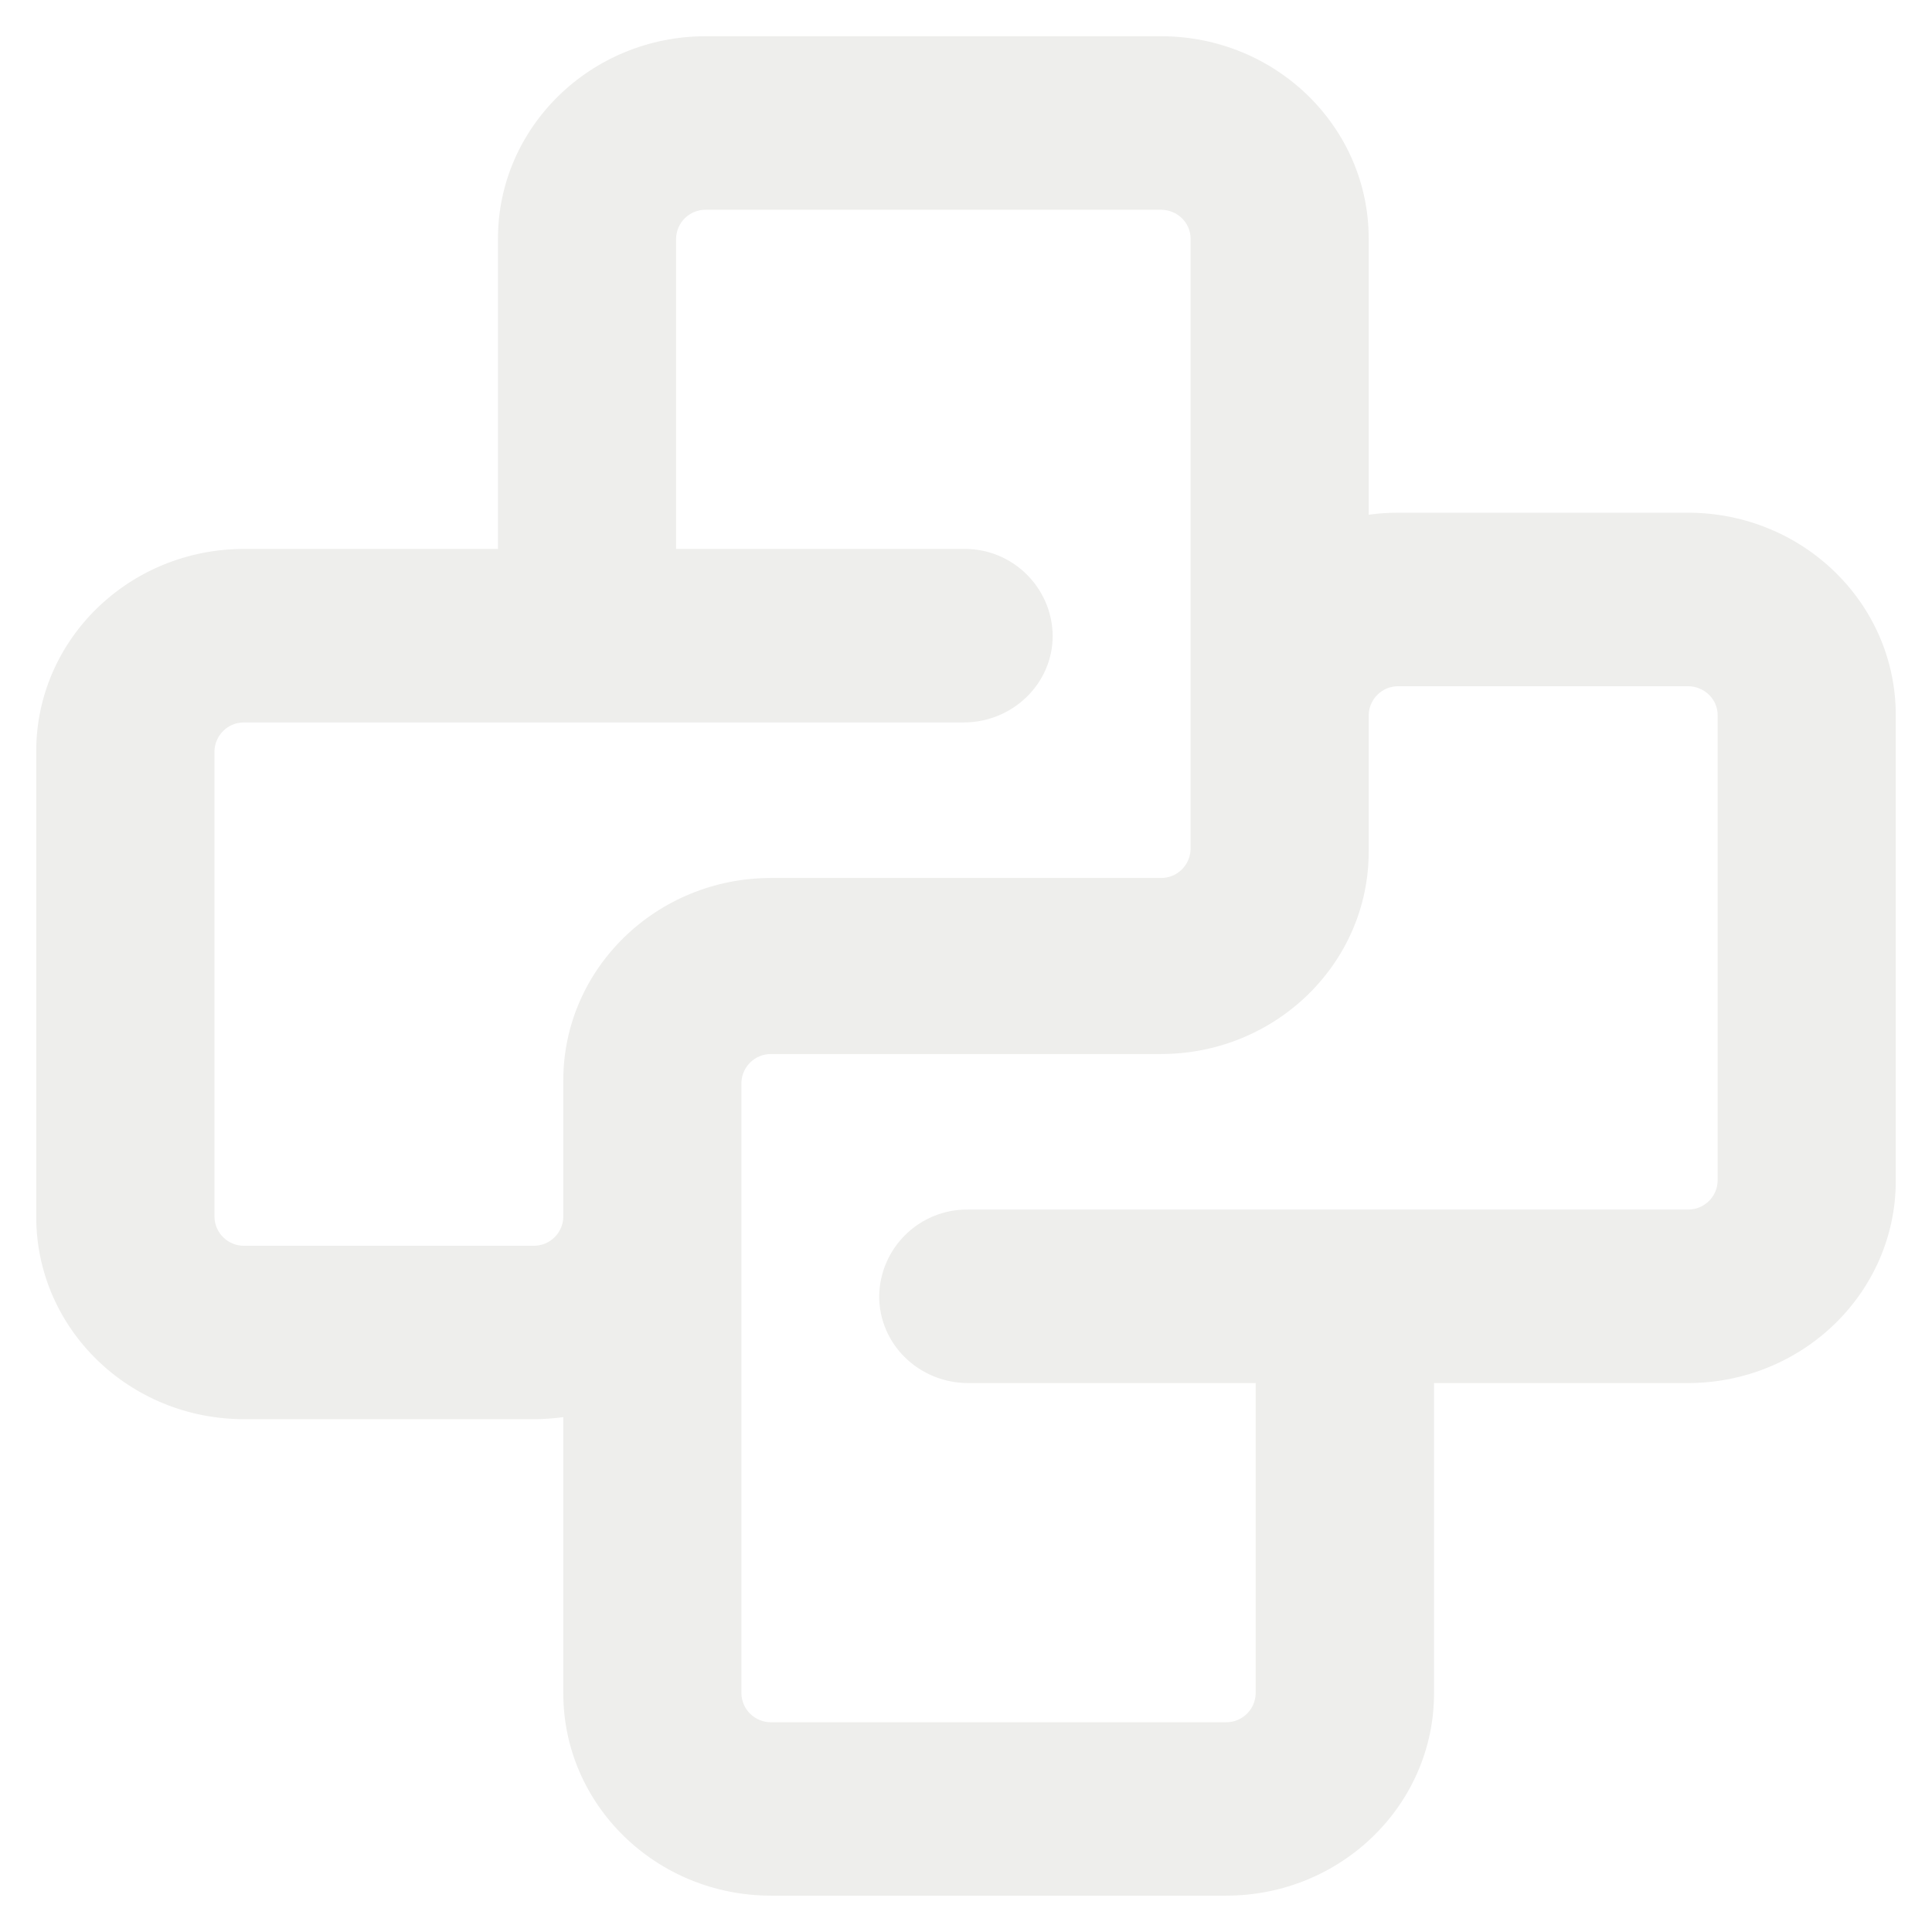
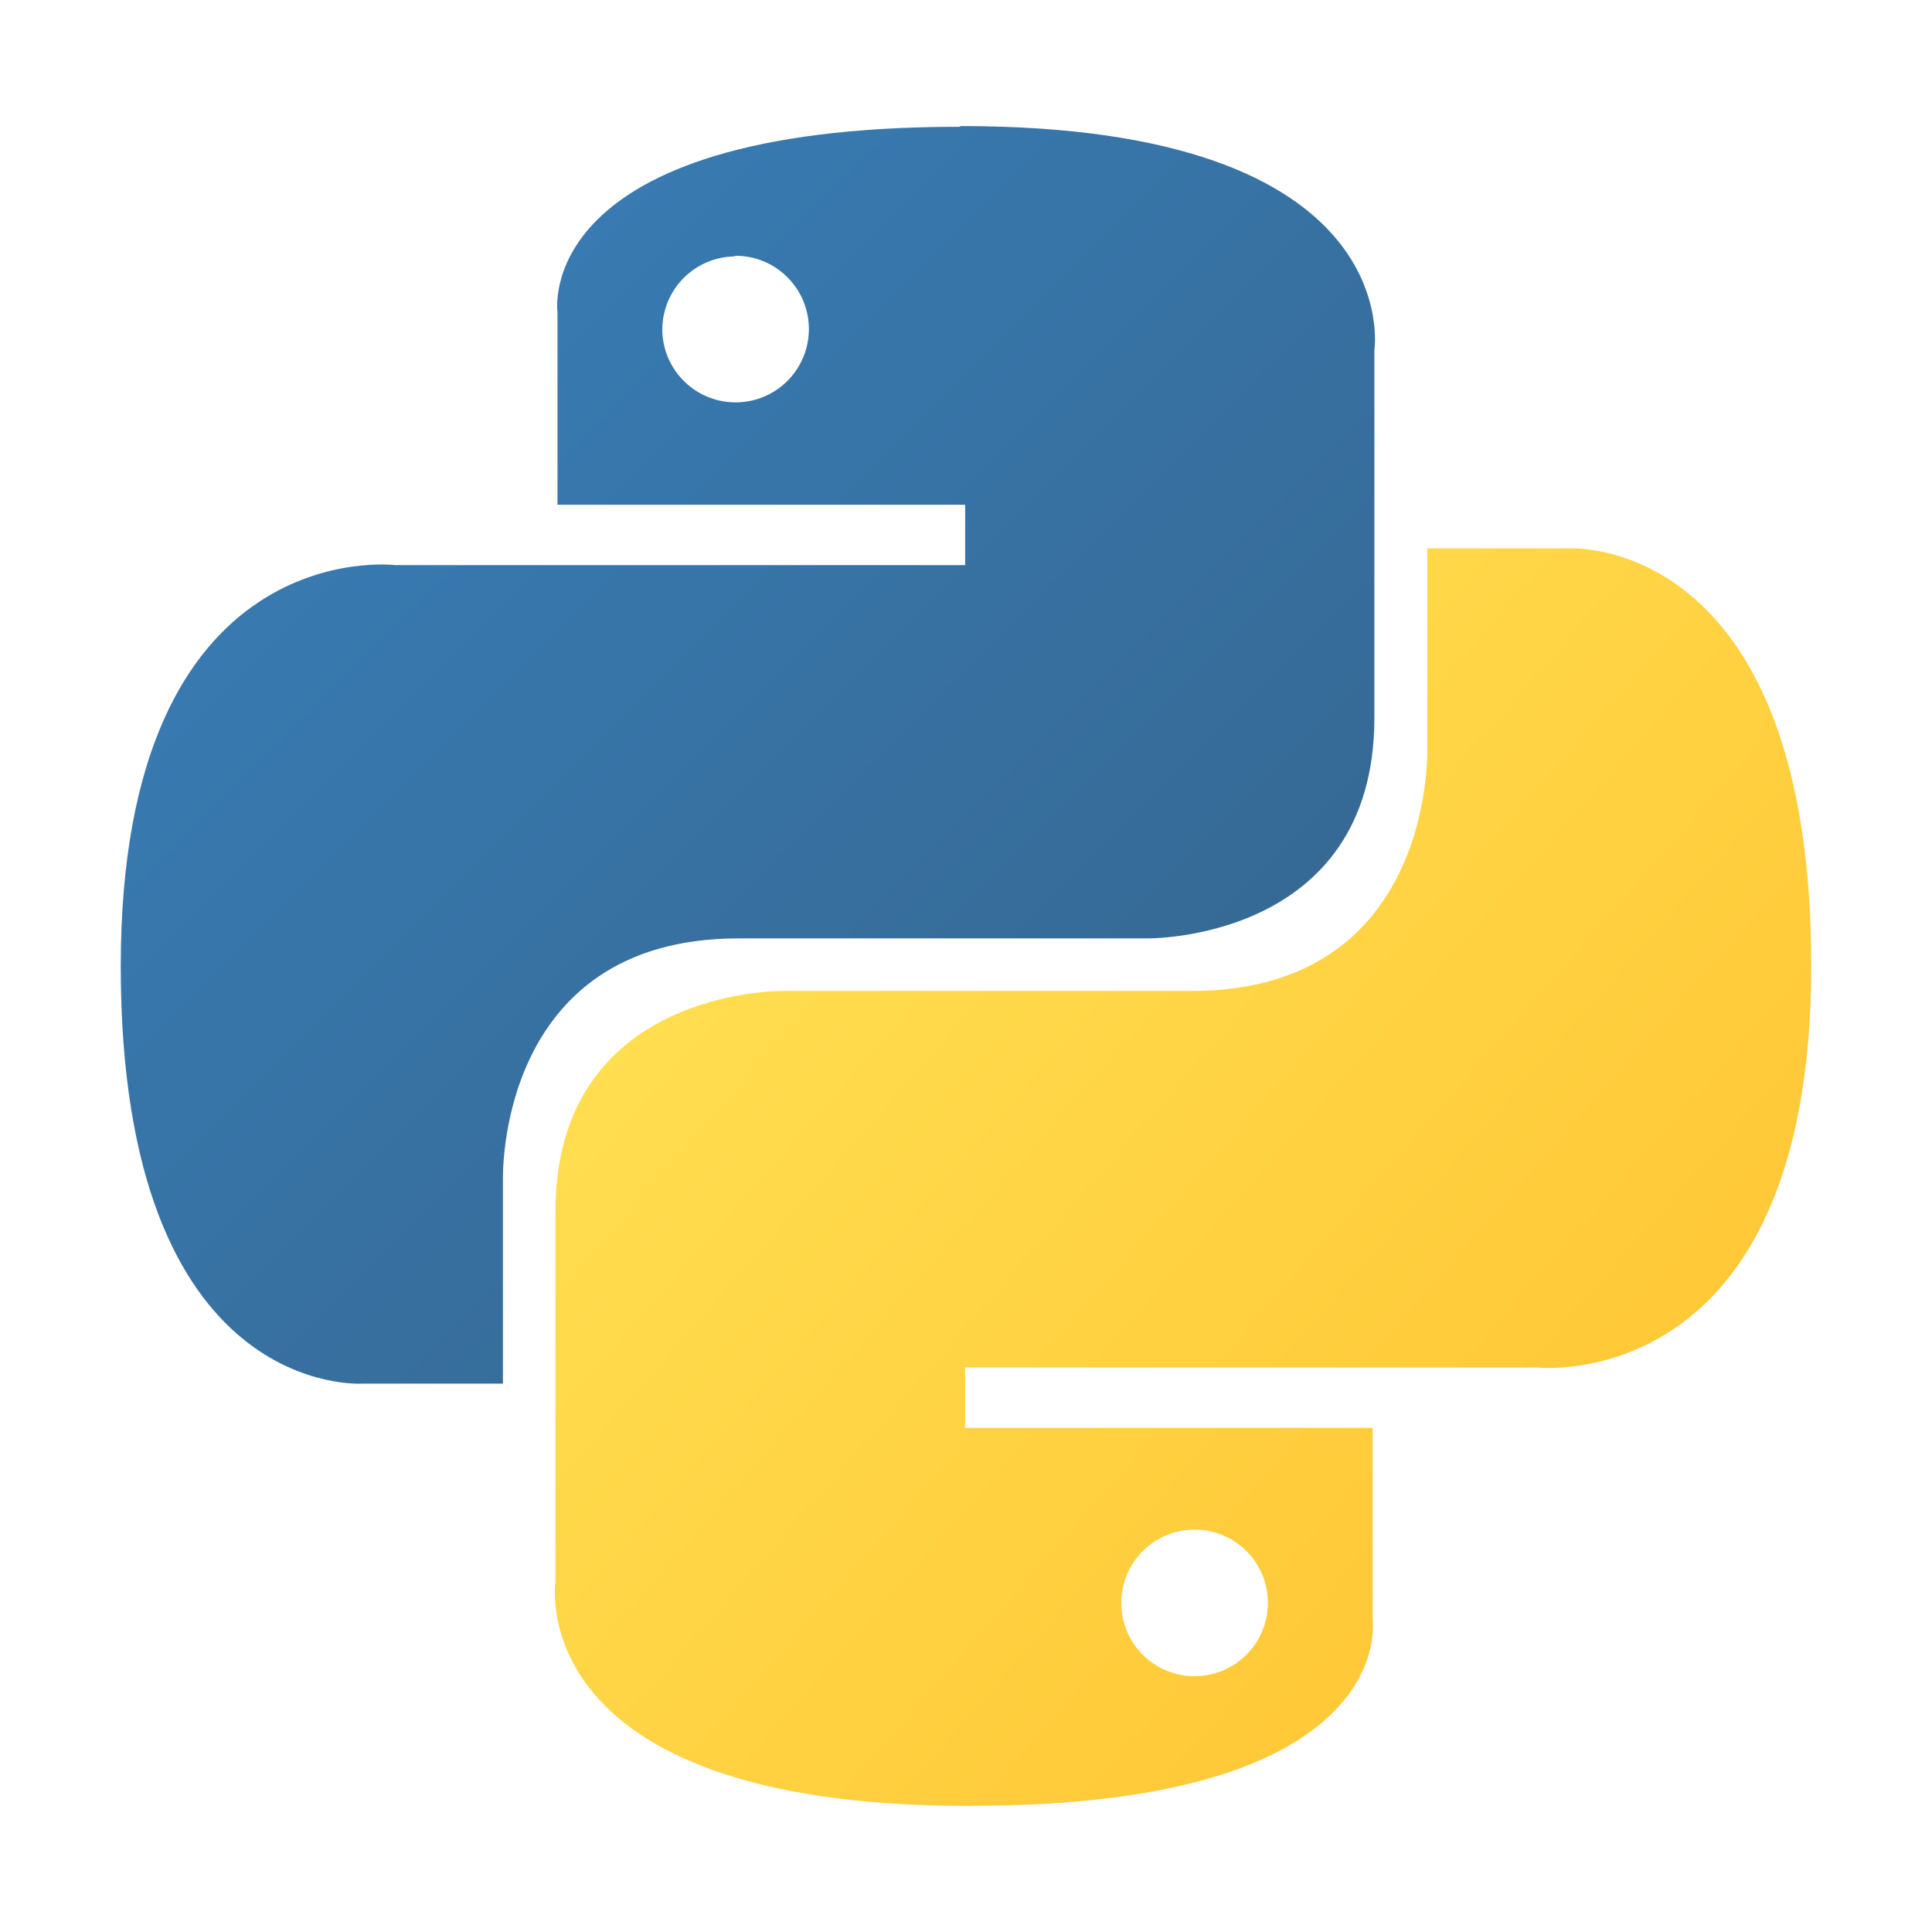
- <svg xmlns="http://www.w3.org/2000/svg" width="800px" height="800px" viewBox="0 0 16 16" fill="none" version="1.1" id="svg4">
-   <defs id="defs8" />
-   <path d="m 5.846,1.737 h 3.768 c 0.136,0 0.246,0.107 0.246,0.24 V 7.031 A 0.244,0.244 0 0 1 9.614,7.271 H 6.386 c -0.95,0 -1.721,0.751 -1.721,1.676 V 10.08 A 0.244,0.244 0 0 1 4.418,10.317 H 2.022 A 0.244,0.244 0 0 1 1.776,10.077 V 6.223 A 0.244,0.244 0 0 1 2.021,5.983 h 5.959 c 0.407,0 0.738,-0.322 0.738,-0.718 A 0.728,0.728 0 0 0 7.981,4.546 H 5.599 V 1.976 A 0.244,0.244 0 0 1 5.846,1.737 Z M 11.335,4.263 V 1.976 c 0,-0.926 -0.77,-1.676 -1.721,-1.676 H 5.846 c -0.951,0 -1.722,0.751 -1.722,1.676 V 4.546 H 2.022 C 1.07,4.546 0.3,5.296 0.3,6.222 v 3.855 c 0,0.926 0.77,1.676 1.721,1.676 h 2.398 c 0.083,0 0.166,-0.006 0.246,-0.017 v 2.287 c 0,0.926 0.77,1.676 1.721,1.676 h 3.768 c 0.951,0 1.722,-0.751 1.722,-1.676 v -2.569 h 2.101 C 14.929,11.454 15.7,10.704 15.7,9.778 V 5.922 c 0,-0.926 -0.77,-1.676 -1.722,-1.676 h -2.396 c -0.084,0 -0.166,0.005 -0.247,0.017 z M 6.14,10.086 V 8.969 A 0.244,0.244 0 0 1 6.386,8.729 h 3.228 c 0.951,0 1.721,-0.751 1.721,-1.676 V 5.92 a 0.244,0.244 0 0 1 0.247,-0.237 h 2.396 c 0.136,0 0.247,0.107 0.247,0.24 v 3.854 a 0.244,0.244 0 0 1 -0.246,0.24 H 8.019 a 0.728,0.728 0 0 0 -0.738,0.718 c 0,0.398 0.33,0.719 0.738,0.719 h 2.38 v 2.569 a 0.244,0.244 0 0 1 -0.247,0.24 H 6.386 A 0.244,0.244 0 0 1 6.14,14.024 Z" fill="#000000" id="path2" style="fill:#eeeeec;stroke-width:0.975" />
+ <svg xmlns="http://www.w3.org/2000/svg" width="800px" height="800px" viewBox="0 0 32 32">
+   <defs>
+     <linearGradient id="a" x1="-133.268" y1="-202.91" x2="-133.198" y2="-202.84" gradientTransform="translate(25243.061 38519.17) scale(189.38 189.81)" gradientUnits="userSpaceOnUse">
+       <stop offset="0" stop-color="#387eb8" />
+       <stop offset="1" stop-color="#366994" />
+     </linearGradient>
+     <linearGradient id="b" x1="-133.575" y1="-203.203" x2="-133.495" y2="-203.133" gradientTransform="translate(25309.061 38583.42) scale(189.38 189.81)" gradientUnits="userSpaceOnUse">
+       <stop offset="0" stop-color="#ffe052" />
+       <stop offset="1" stop-color="#ffc331" />
+     </linearGradient>
+   </defs>
+   <path d="M15.885,2.1c-7.1,0-6.651,3.07-6.651,3.07V8.36h6.752v1H6.545S2,8.8,2,16.005s4.013,6.912,4.013,6.912H8.33V19.556s-.13-4.013,3.9-4.013h6.762s3.772.06,3.772-3.652V5.8s.572-3.712-6.842-3.712h0ZM12.153,4.237a1.214,1.214,0,1,1-1.183,1.244v-.02a1.214,1.214,0,0,1,1.214-1.214h0Z" style="fill:url(#a)" />
+   <path d="M16.085,29.91c7.1,0,6.651-3.08,6.651-3.08V23.65H15.985v-1h9.47S30,23.158,30,15.995s-4.013-6.912-4.013-6.912H23.64V12.4s.13,4.013-3.9,4.013H12.975S9.2,16.356,9.2,20.068V26.2s-.572,3.712,6.842,3.712h.04Zm3.732-2.147A1.214,1.214,0,1,1,21,26.519v.03a1.214,1.214,0,0,1-1.214,1.214h.03Z" style="fill:url(#b)" />
</svg>
